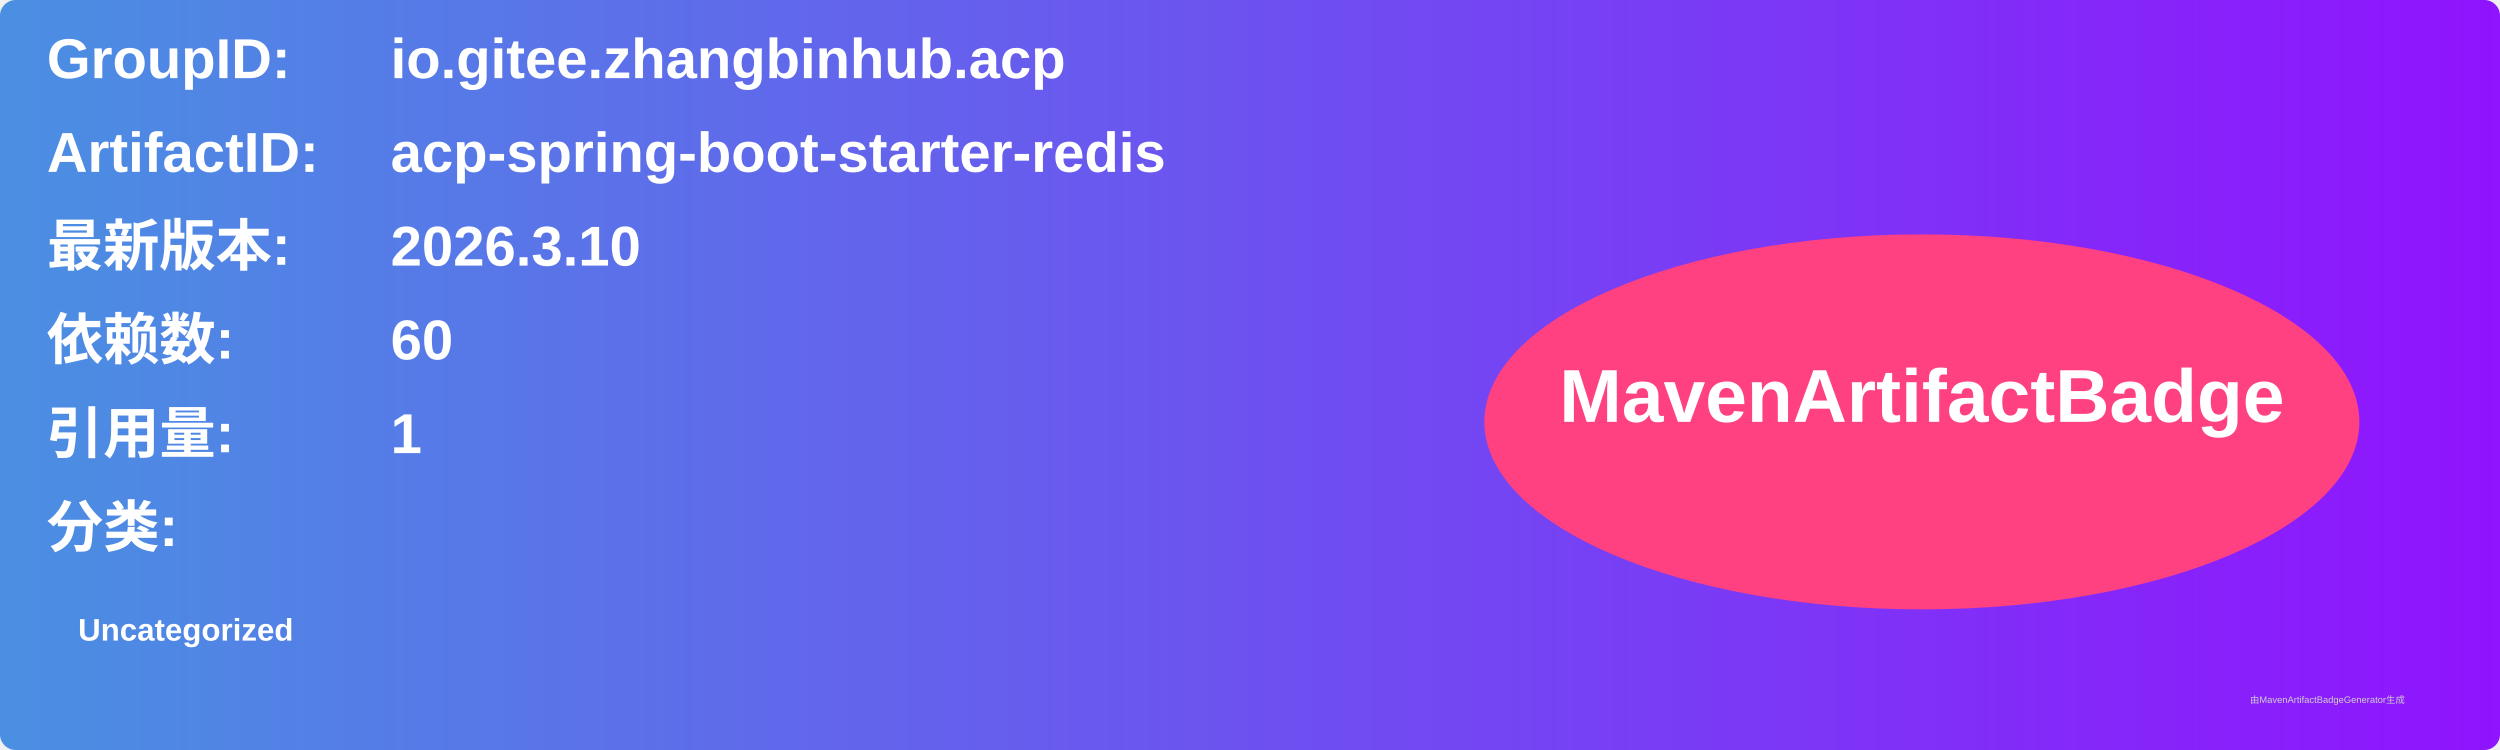
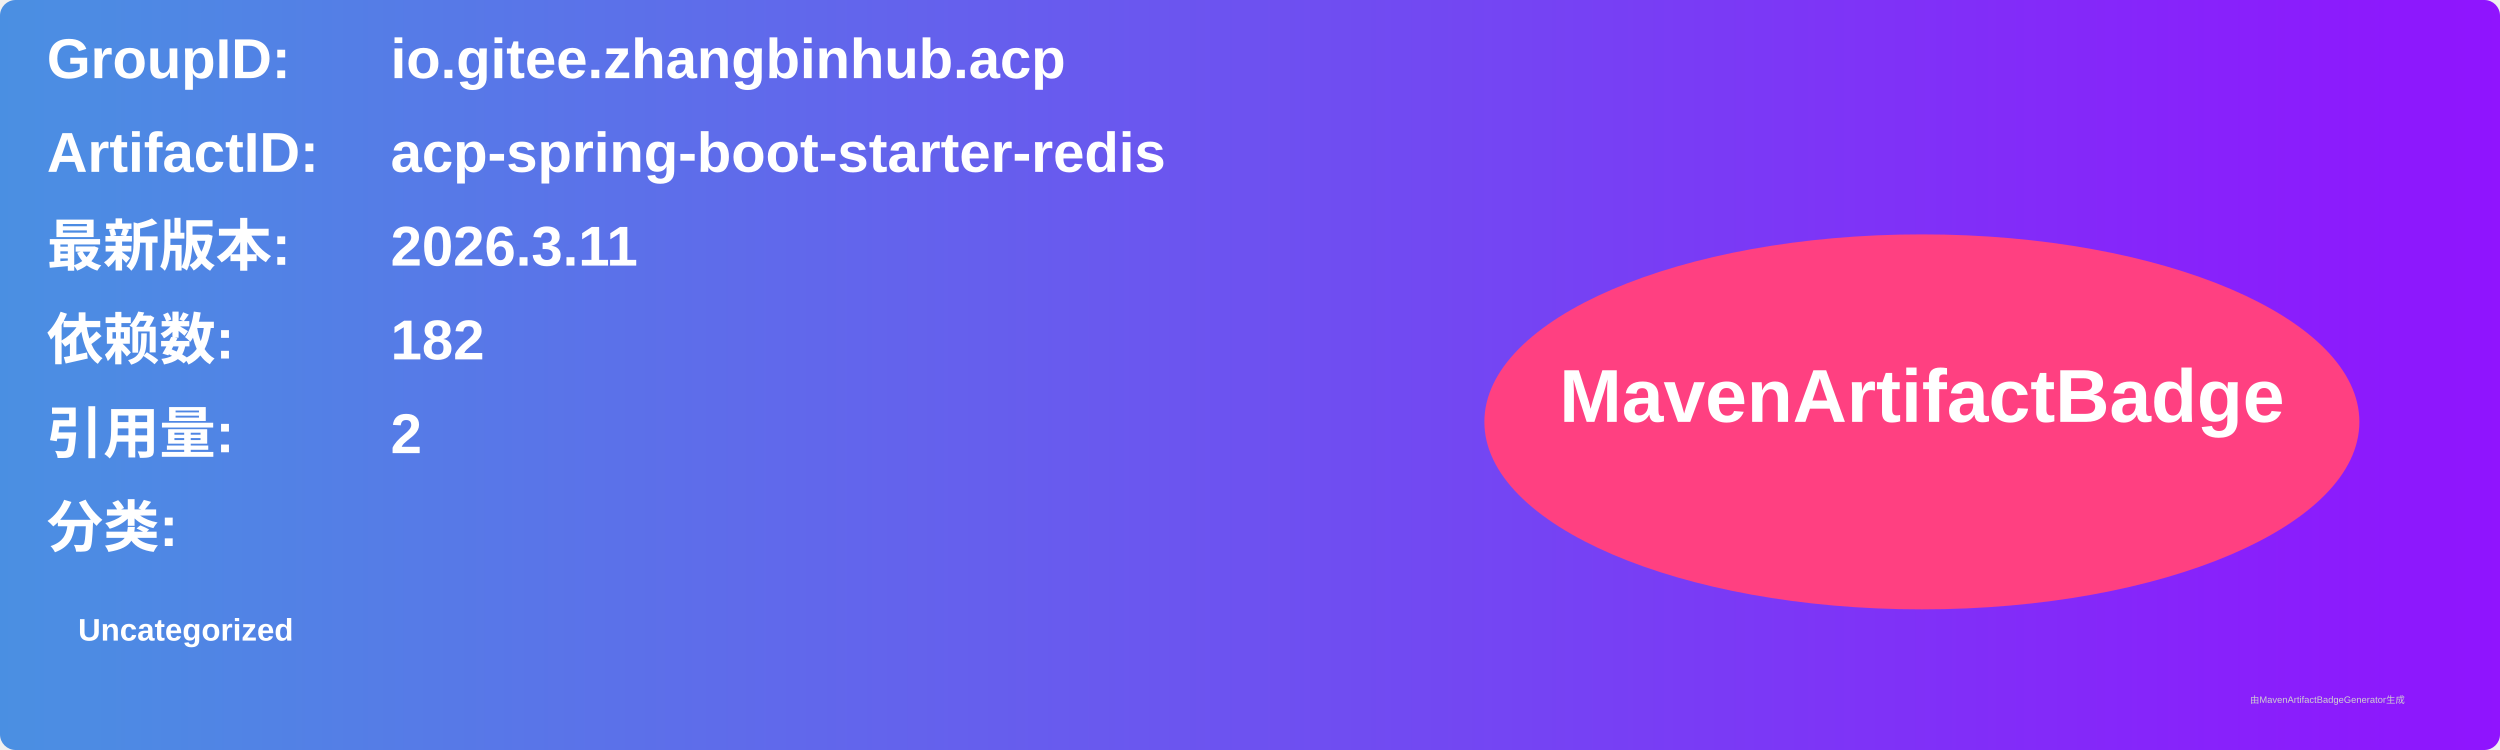
<svg xmlns="http://www.w3.org/2000/svg" width="800" height="240" viewBox="0 0 800 240">
  <linearGradient id="grad" x1="0%" y1="0%" x2="100%" y2="0%">
    <stop offset="0%" stop-color="#4a90e2" />
    <stop offset="100%" stop-color="#9013fe" />
  </linearGradient>
  <rect width="100%" height="100%" rx="5" ry="5" fill="url(#grad)" />
  <g transform="translate(15, 15)">
    <text x="0" y="10" font-family="Arial" font-size="18" fill="white" font-weight="bold" width="260">GroupID:</text>
    <text x="110" y="10" font-family="Arial" font-size="18" fill="white" font-weight="bold" width="460">io.gitee.zhangbinhub.acp</text>
    <text x="0" y="40" font-family="Arial" font-size="18" fill="white" font-weight="bold" width="260">ArtifactID:</text>
    <text x="110" y="40" font-family="Arial" font-size="18" fill="white" font-weight="bold" width="460">acp-spring-boot-starter-redis</text>
    <text x="0" y="70" font-family="Arial" font-size="18" fill="white" font-weight="bold">最新版本:</text>
    <text x="110" y="70" font-family="Arial" font-size="18" fill="white" font-weight="bold">
-       <tspan font-weight="bold">2026.3.10</tspan>
+       <tspan font-weight="bold">2026.3.11</tspan>
    </text>
    <text x="0" y="100" font-family="Arial" font-size="18" fill="white" font-weight="bold">依赖数: </text>
    <text x="110" y="100" font-family="Arial" font-size="18" fill="white">
-       <tspan font-weight="bold">60</tspan>
+       <tspan font-weight="bold">182</tspan>
    </text>
    <text x="0" y="130" font-family="Arial" font-size="18" fill="white" font-weight="bold">引用量: </text>
    <text x="110" y="130" font-family="Arial" font-size="18" fill="white">
-       <tspan font-weight="bold">1</tspan>
+       <tspan font-weight="bold">2</tspan>
    </text>
    <text x="0" y="160" font-family="Arial" font-size="18" fill="white" font-weight="bold">分类:</text>
    <text x="10" y="190" font-family="Arial" font-size="10" fill="white">
      <tspan font-weight="bold">Uncategorized</tspan>
    </text>
    <ellipse cx="600" cy="120" rx="140" ry="60" fill="#ff4081" />
    <text x="600" y="120" text-anchor="middle" font-family="Arial" font-size="24" fill="white" font-weight="bold">MavenArtifactBadge</text>
  </g>
  <text x="720" y="225" font-family="Arial" font-size="3" fill="#d0d0d0">由MavenArtifactBadgeGenerator生成</text>
</svg>
